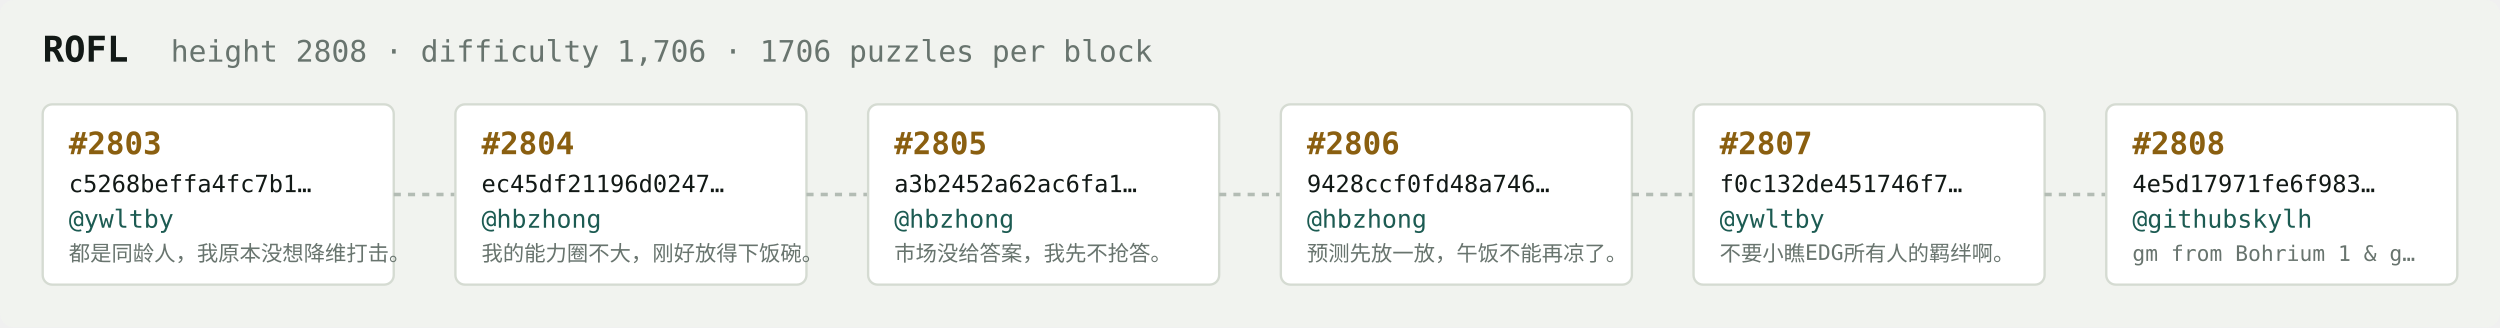
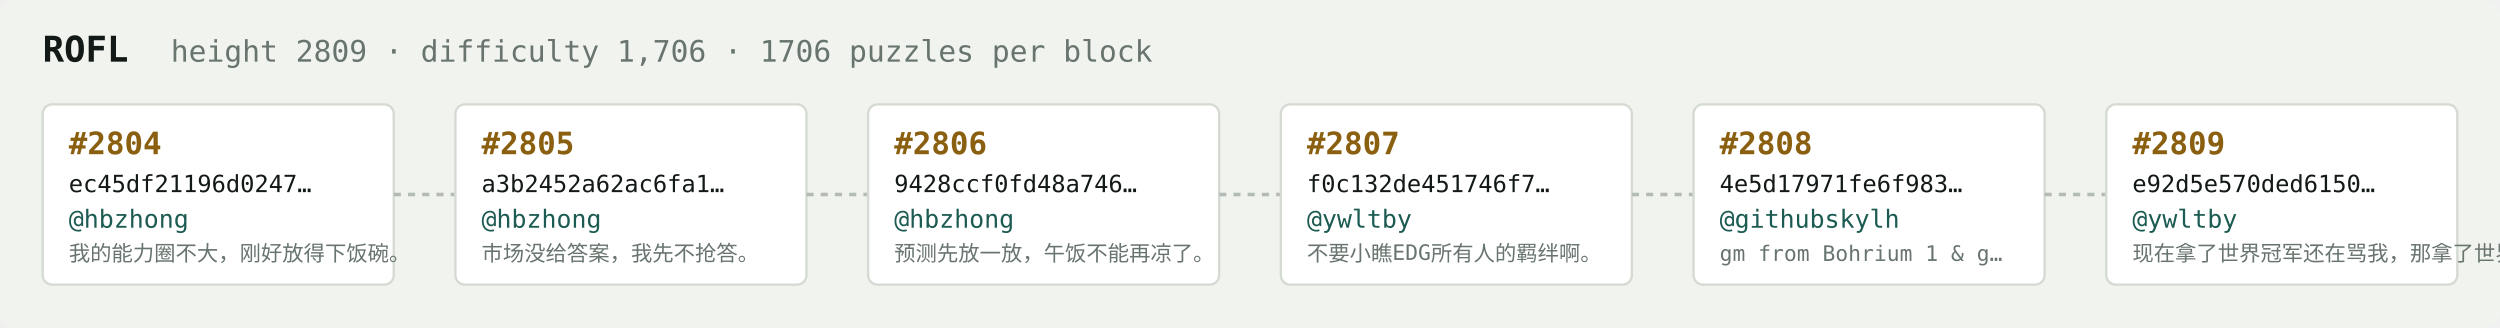
<svg xmlns="http://www.w3.org/2000/svg" width="1054" height="138" viewBox="0 0 1054 138" font-family="ui-monospace,SFMono-Regular,Menlo,monospace">
  <rect fill="#f1f3ef" width="1054" height="138" rx="6" />
  <text x="18" y="26" fill="#121916" font-size="15" font-weight="700">ROFL</text>
-   <text x="72" y="26" fill="#68746e" font-size="12.5">height 2808 · difficulty 1,706 · 1706 puzzles per block</text>
+   <text x="72" y="26" fill="#68746e" font-size="12.5">height 2809 · difficulty 1,706 · 1706 puzzles per block</text>
  <rect x="18" y="44" width="148" height="76" rx="4" fill="#ffffff" stroke="#d5dbd2" stroke-width="1" />
-   <text x="29" y="65" fill="#8a5f10" font-size="13" font-weight="700">#2803</text>
-   <text x="29" y="81" fill="#121916" font-size="10">c5268beffa4fc7b1…</text>
-   <text x="29" y="96" fill="#1c5b52" font-size="10.5">@ywltby</text>
-   <text x="29" y="110" fill="#68746e" font-size="9">都是同龄人，我原本没想降维打击。</text>
+   <text x="29" y="65" fill="#8a5f10" font-size="13" font-weight="700">#2804</text>
+   <text x="29" y="81" fill="#121916" font-size="10">ec45df21196d0247…</text>
+   <text x="29" y="96" fill="#1c5b52" font-size="10.5">@hbzhong</text>
+   <text x="29" y="110" fill="#68746e" font-size="9">我的能力圈不大，刚好放得下饭碗。</text>
  <line x1="166" y1="82.0" x2="192" y2="82.0" stroke="#b3bcb4" stroke-width="1.5" stroke-dasharray="3 3" />
  <rect x="192" y="44" width="148" height="76" rx="4" fill="#ffffff" stroke="#d5dbd2" stroke-width="1" />
-   <text x="203" y="65" fill="#8a5f10" font-size="13" font-weight="700">#2804</text>
-   <text x="203" y="81" fill="#121916" font-size="10">ec45df21196d0247…</text>
+   <text x="203" y="65" fill="#8a5f10" font-size="13" font-weight="700">#2805</text>
+   <text x="203" y="81" fill="#121916" font-size="10">a3b2452a62ac6fa1…</text>
  <text x="203" y="96" fill="#1c5b52" font-size="10.5">@hbzhong</text>
-   <text x="203" y="110" fill="#68746e" font-size="9">我的能力圈不大，刚好放得下饭碗。</text>
+   <text x="203" y="110" fill="#68746e" font-size="9">市场没给答案，我先不抢答。</text>
  <line x1="340" y1="82.0" x2="366" y2="82.0" stroke="#b3bcb4" stroke-width="1.5" stroke-dasharray="3 3" />
  <rect x="366" y="44" width="148" height="76" rx="4" fill="#ffffff" stroke="#d5dbd2" stroke-width="1" />
-   <text x="377" y="65" fill="#8a5f10" font-size="13" font-weight="700">#2805</text>
-   <text x="377" y="81" fill="#121916" font-size="10">a3b2452a62ac6fa1…</text>
+   <text x="377" y="65" fill="#8a5f10" font-size="13" font-weight="700">#2806</text>
+   <text x="377" y="81" fill="#121916" font-size="10">9428ccf0fd48a746…</text>
  <text x="377" y="96" fill="#1c5b52" font-size="10.5">@hbzhong</text>
-   <text x="377" y="110" fill="#68746e" font-size="9">市场没给答案，我先不抢答。</text>
+   <text x="377" y="110" fill="#68746e" font-size="9">预测先放一放，午饭不能再凉了。</text>
  <line x1="514" y1="82.0" x2="540" y2="82.0" stroke="#b3bcb4" stroke-width="1.5" stroke-dasharray="3 3" />
  <rect x="540" y="44" width="148" height="76" rx="4" fill="#ffffff" stroke="#d5dbd2" stroke-width="1" />
-   <text x="551" y="65" fill="#8a5f10" font-size="13" font-weight="700">#2806</text>
-   <text x="551" y="81" fill="#121916" font-size="10">9428ccf0fd48a746…</text>
-   <text x="551" y="96" fill="#1c5b52" font-size="10.5">@hbzhong</text>
-   <text x="551" y="110" fill="#68746e" font-size="9">预测先放一放，午饭不能再凉了。</text>
+   <text x="551" y="65" fill="#8a5f10" font-size="13" font-weight="700">#2807</text>
+   <text x="551" y="81" fill="#121916" font-size="10">f0c132de451746f7…</text>
+   <text x="551" y="96" fill="#1c5b52" font-size="10.5">@ywltby</text>
+   <text x="551" y="110" fill="#68746e" font-size="9">不要小瞧EDG所有人的羁绊啊。</text>
  <line x1="688" y1="82.0" x2="714" y2="82.0" stroke="#b3bcb4" stroke-width="1.5" stroke-dasharray="3 3" />
  <rect x="714" y="44" width="148" height="76" rx="4" fill="#ffffff" stroke="#d5dbd2" stroke-width="1" />
-   <text x="725" y="65" fill="#8a5f10" font-size="13" font-weight="700">#2807</text>
-   <text x="725" y="81" fill="#121916" font-size="10">f0c132de451746f7…</text>
-   <text x="725" y="96" fill="#1c5b52" font-size="10.5">@ywltby</text>
-   <text x="725" y="110" fill="#68746e" font-size="9">不要小瞧EDG所有人的羁绊啊。</text>
+   <text x="725" y="65" fill="#8a5f10" font-size="13" font-weight="700">#2808</text>
+   <text x="725" y="81" fill="#121916" font-size="10">4e5d17971fe6f983…</text>
+   <text x="725" y="96" fill="#1c5b52" font-size="10.5">@githubskylh</text>
+   <text x="725" y="110" fill="#68746e" font-size="9">gm from Bohrium 1 &amp; g…</text>
  <line x1="862" y1="82.0" x2="888" y2="82.0" stroke="#b3bcb4" stroke-width="1.5" stroke-dasharray="3 3" />
  <rect x="888" y="44" width="148" height="76" rx="4" fill="#ffffff" stroke="#d5dbd2" stroke-width="1" />
-   <text x="899" y="65" fill="#8a5f10" font-size="13" font-weight="700">#2808</text>
-   <text x="899" y="81" fill="#121916" font-size="10">4e5d17971fe6f983…</text>
-   <text x="899" y="96" fill="#1c5b52" font-size="10.5">@githubskylh</text>
-   <text x="899" y="110" fill="#68746e" font-size="9">gm from Bohrium 1 &amp; g…</text>
+   <text x="899" y="65" fill="#8a5f10" font-size="13" font-weight="700">#2809</text>
+   <text x="899" y="81" fill="#121916" font-size="10">e92d5e570ded6150…</text>
+   <text x="899" y="96" fill="#1c5b52" font-size="10.5">@ywltby</text>
+   <text x="899" y="110" fill="#68746e" font-size="9">现在拿了世界冠军还在骂我，那拿了世界冠军有…</text>
</svg>
